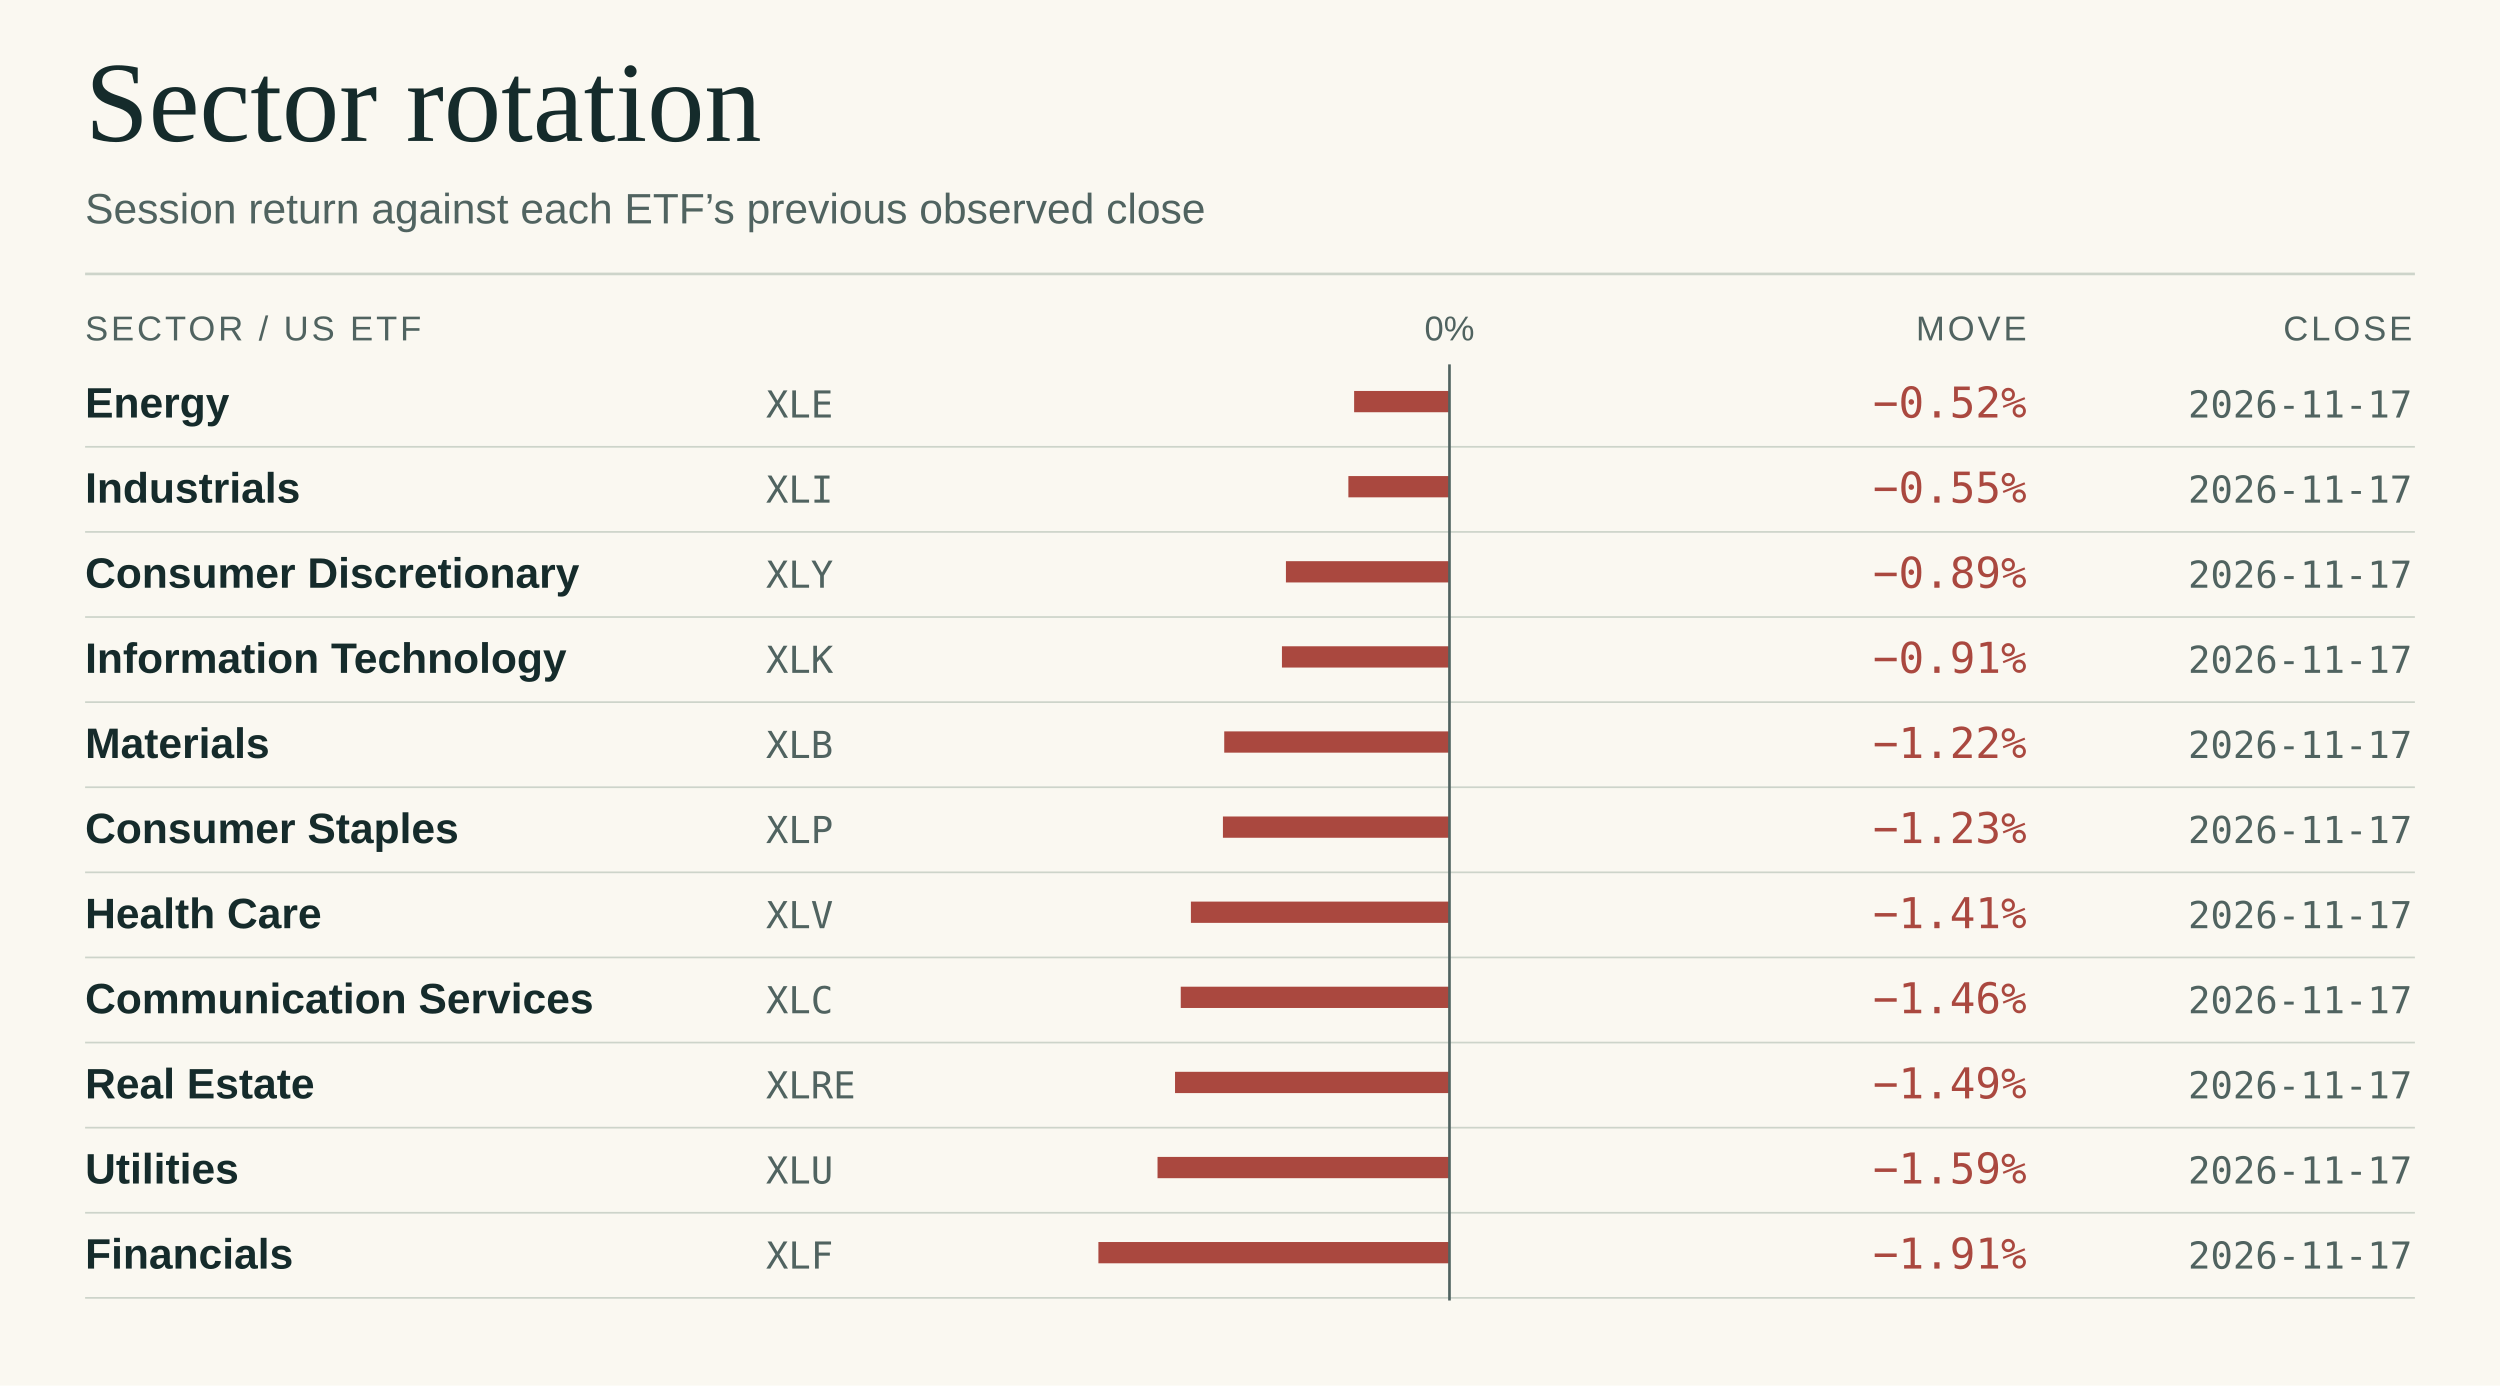
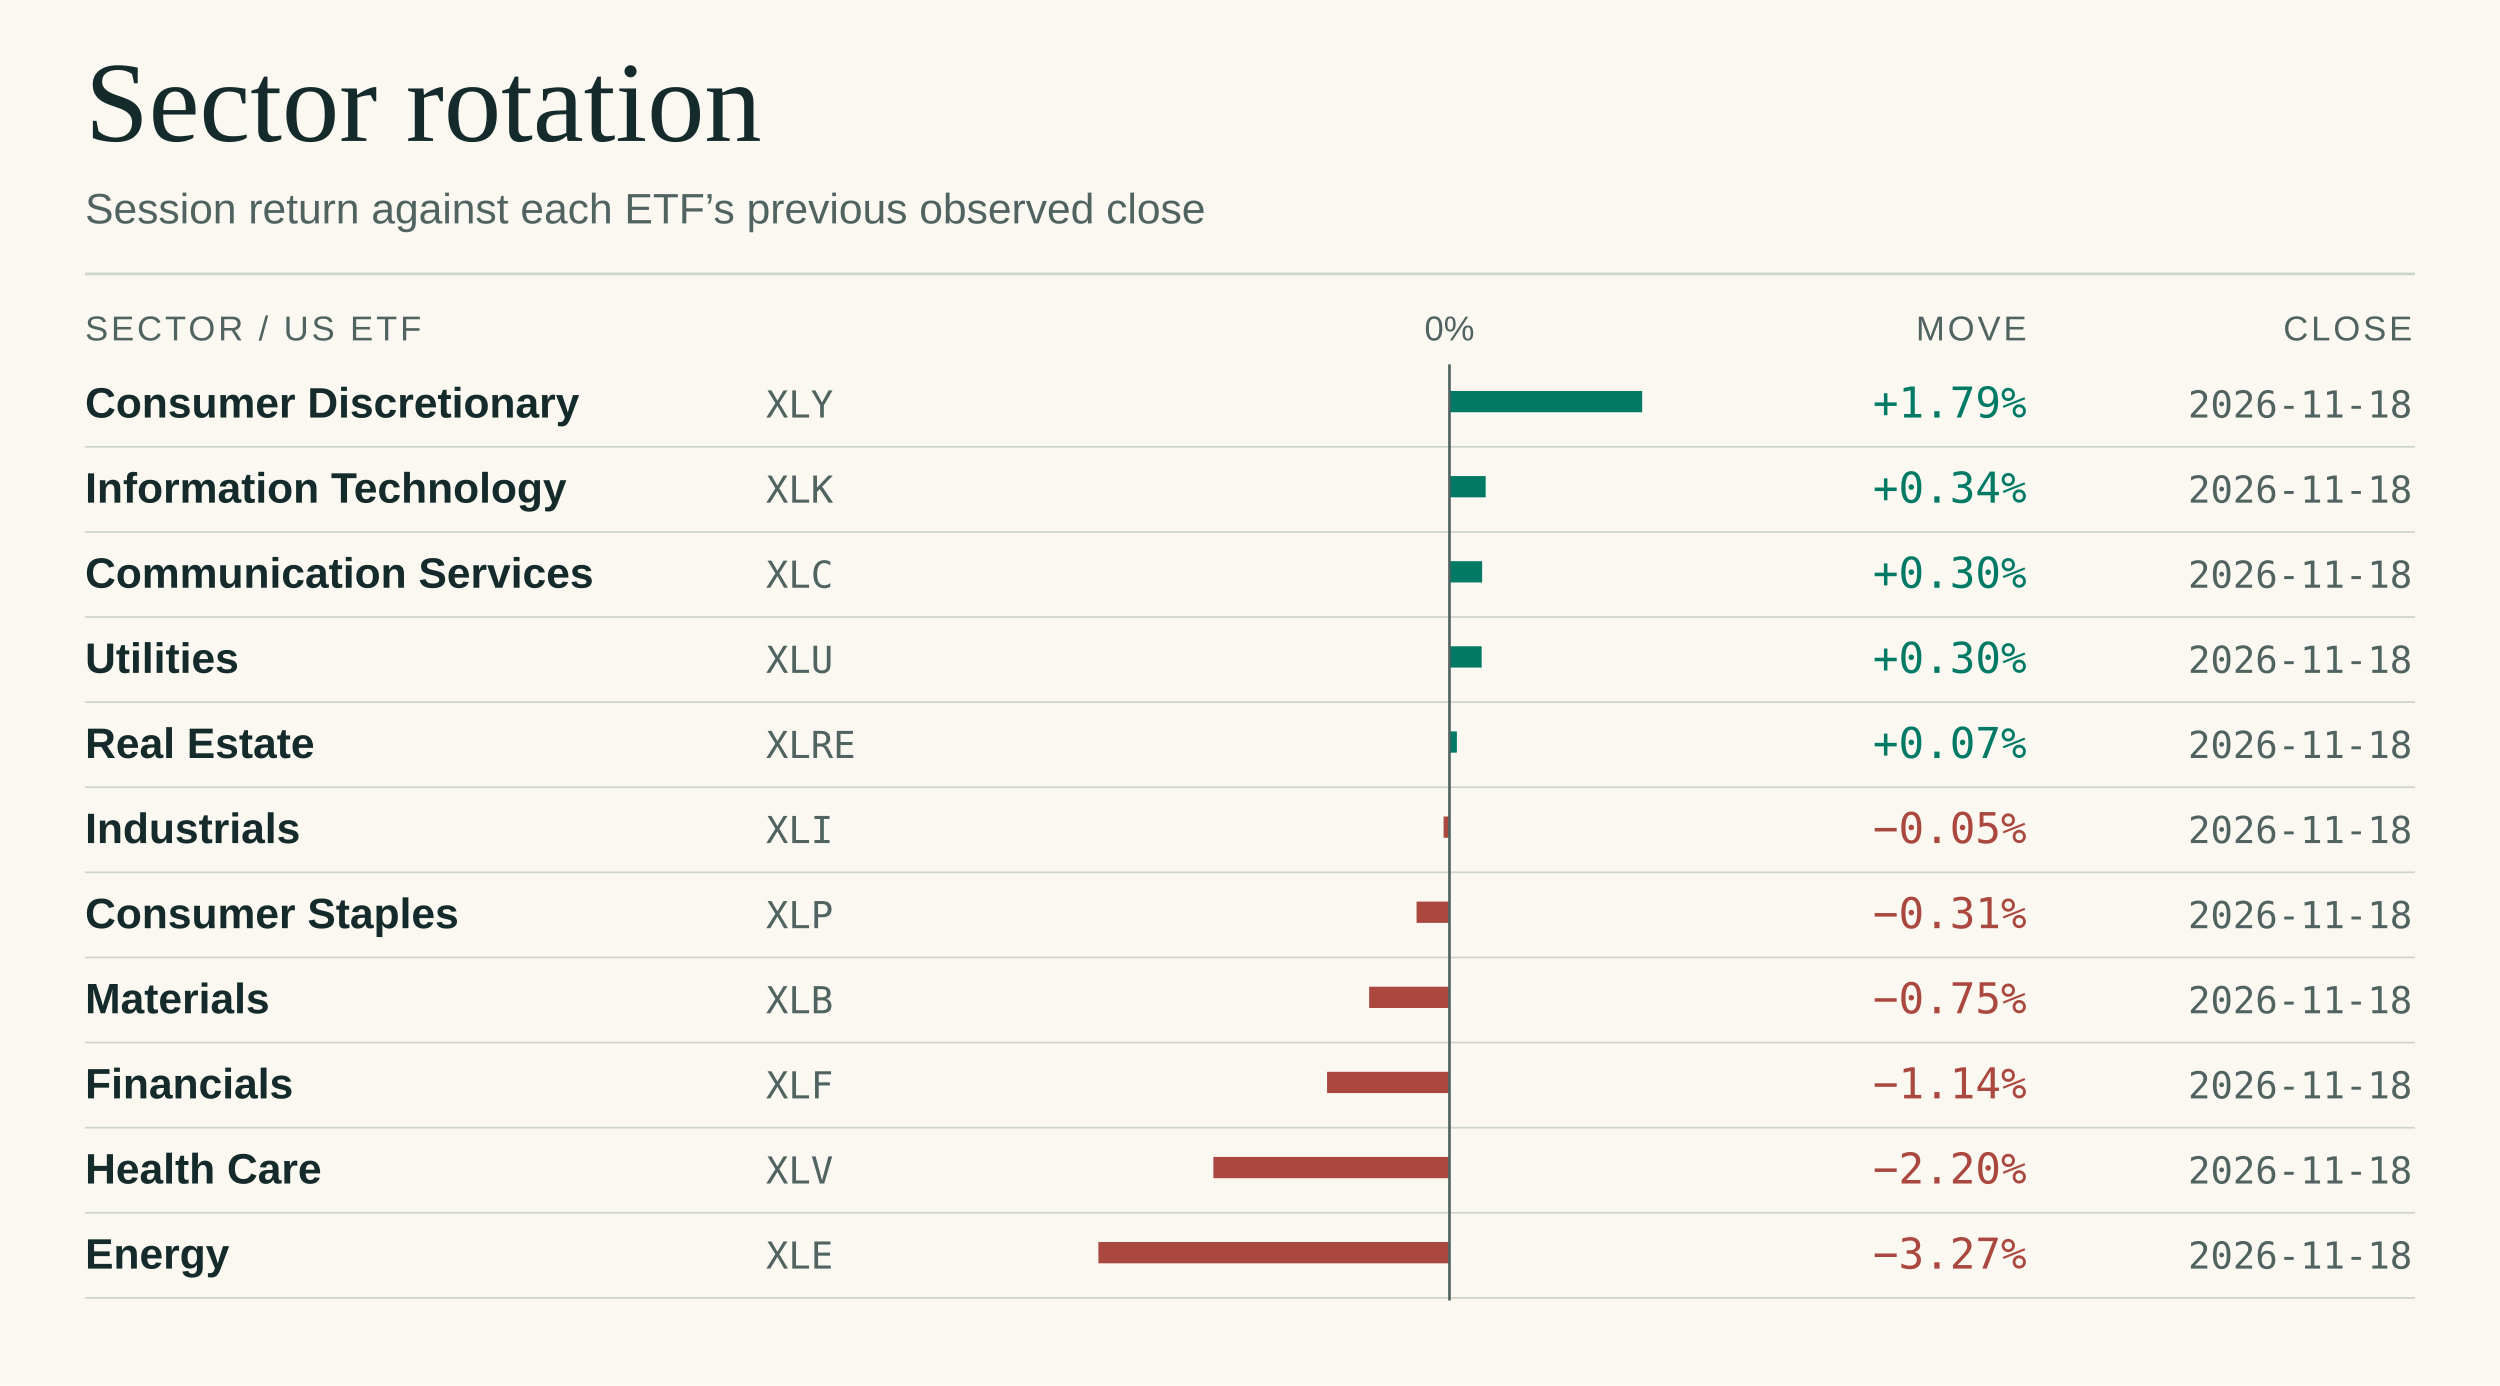
<svg xmlns="http://www.w3.org/2000/svg" viewBox="0 0 940 521" width="940" height="521" role="img" aria-labelledby="title desc">
  <rect x="0.00" y="0.00" width="940.00" height="521.00" fill="#faf8f1" />
  <text x="32.0" y="53.0" fill="#152b2b" font-size="43" font-family="Georgia,Times New Roman,serif" font-weight="normal" letter-spacing="0" text-anchor="start">Sector rotation</text>
  <text x="32.0" y="84.0" fill="#506360" font-size="16" font-family="system-ui,-apple-system,Segoe UI,Arial,sans-serif" font-weight="normal" letter-spacing="0" text-anchor="start">Session return against each ETF’s previous observed close</text>
  <line x1="32.00" y1="103.00" x2="908.00" y2="103.00" stroke="#cdd4ca" stroke-width="1" />
  <text x="32.0" y="128.0" fill="#506360" font-size="13" font-family="system-ui,-apple-system,Segoe UI,Arial,sans-serif" font-weight="normal" letter-spacing="1.1" text-anchor="start">SECTOR / US ETF</text>
  <text x="545.0" y="128.0" fill="#506360" font-size="13" font-family="system-ui,-apple-system,Segoe UI,Arial,sans-serif" font-weight="normal" letter-spacing="0" text-anchor="middle">0%</text>
  <text x="762.0" y="128.0" fill="#506360" font-size="13" font-family="system-ui,-apple-system,Segoe UI,Arial,sans-serif" font-weight="normal" letter-spacing="1.1" text-anchor="end">MOVE</text>
  <text x="907.0" y="128.0" fill="#506360" font-size="13" font-family="system-ui,-apple-system,Segoe UI,Arial,sans-serif" font-weight="normal" letter-spacing="1.1" text-anchor="end">CLOSE</text>
-   <text x="32.0" y="157.0" fill="#152b2b" font-size="16" font-family="system-ui,-apple-system,Segoe UI,Arial,sans-serif" font-weight="600" letter-spacing="0" text-anchor="start">Energy</text>
-   <text x="288.0" y="157.0" fill="#506360" font-size="14" font-family="ui-monospace,SFMono-Regular,Consolas,monospace" font-weight="normal" letter-spacing="0" text-anchor="start">XLE</text>
+   <text x="32.0" y="157.0" fill="#152b2b" font-size="16" font-family="system-ui,-apple-system,Segoe UI,Arial,sans-serif" font-weight="600" letter-spacing="0" text-anchor="start">Consumer Discretionary</text>
+   <text x="288.0" y="157.0" fill="#506360" font-size="14" font-family="ui-monospace,SFMono-Regular,Consolas,monospace" font-weight="normal" letter-spacing="0" text-anchor="start">XLY</text>
  <line x1="32.00" y1="168.00" x2="908.00" y2="168.00" stroke="#cdd4ca" stroke-width="0.65" />
-   <rect x="509.15" y="147.00" width="35.85" height="8.00" fill="#aa483f" />
-   <text x="762.0" y="157.0" fill="#aa483f" font-size="16" font-family="ui-monospace,SFMono-Regular,Consolas,monospace" font-weight="normal" letter-spacing="0" text-anchor="end">−0.52%</text>
-   <text x="907.0" y="157.0" fill="#506360" font-size="14" font-family="ui-monospace,SFMono-Regular,Consolas,monospace" font-weight="normal" letter-spacing="0" text-anchor="end">2026-11-17</text>
-   <text x="32.0" y="189.0" fill="#152b2b" font-size="16" font-family="system-ui,-apple-system,Segoe UI,Arial,sans-serif" font-weight="600" letter-spacing="0" text-anchor="start">Industrials</text>
-   <text x="288.0" y="189.0" fill="#506360" font-size="14" font-family="ui-monospace,SFMono-Regular,Consolas,monospace" font-weight="normal" letter-spacing="0" text-anchor="start">XLI</text>
+   <rect x="545.00" y="147.00" width="72.46" height="8.00" fill="#007965" />
+   <text x="762.0" y="157.0" fill="#007965" font-size="16" font-family="ui-monospace,SFMono-Regular,Consolas,monospace" font-weight="normal" letter-spacing="0" text-anchor="end">+1.79%</text>
+   <text x="907.0" y="157.0" fill="#506360" font-size="14" font-family="ui-monospace,SFMono-Regular,Consolas,monospace" font-weight="normal" letter-spacing="0" text-anchor="end">2026-11-18</text>
+   <text x="32.0" y="189.0" fill="#152b2b" font-size="16" font-family="system-ui,-apple-system,Segoe UI,Arial,sans-serif" font-weight="600" letter-spacing="0" text-anchor="start">Information Technology</text>
+   <text x="288.0" y="189.0" fill="#506360" font-size="14" font-family="ui-monospace,SFMono-Regular,Consolas,monospace" font-weight="normal" letter-spacing="0" text-anchor="start">XLK</text>
  <line x1="32.00" y1="200.00" x2="908.00" y2="200.00" stroke="#cdd4ca" stroke-width="0.65" />
-   <rect x="506.99" y="179.00" width="38.01" height="8.00" fill="#aa483f" />
-   <text x="762.0" y="189.0" fill="#aa483f" font-size="16" font-family="ui-monospace,SFMono-Regular,Consolas,monospace" font-weight="normal" letter-spacing="0" text-anchor="end">−0.55%</text>
-   <text x="907.0" y="189.0" fill="#506360" font-size="14" font-family="ui-monospace,SFMono-Regular,Consolas,monospace" font-weight="normal" letter-spacing="0" text-anchor="end">2026-11-17</text>
-   <text x="32.0" y="221.0" fill="#152b2b" font-size="16" font-family="system-ui,-apple-system,Segoe UI,Arial,sans-serif" font-weight="600" letter-spacing="0" text-anchor="start">Consumer Discretionary</text>
-   <text x="288.0" y="221.0" fill="#506360" font-size="14" font-family="ui-monospace,SFMono-Regular,Consolas,monospace" font-weight="normal" letter-spacing="0" text-anchor="start">XLY</text>
+   <rect x="545.00" y="179.00" width="13.61" height="8.00" fill="#007965" />
+   <text x="762.0" y="189.0" fill="#007965" font-size="16" font-family="ui-monospace,SFMono-Regular,Consolas,monospace" font-weight="normal" letter-spacing="0" text-anchor="end">+0.34%</text>
+   <text x="907.0" y="189.0" fill="#506360" font-size="14" font-family="ui-monospace,SFMono-Regular,Consolas,monospace" font-weight="normal" letter-spacing="0" text-anchor="end">2026-11-18</text>
+   <text x="32.0" y="221.0" fill="#152b2b" font-size="16" font-family="system-ui,-apple-system,Segoe UI,Arial,sans-serif" font-weight="600" letter-spacing="0" text-anchor="start">Communication Services</text>
+   <text x="288.0" y="221.0" fill="#506360" font-size="14" font-family="ui-monospace,SFMono-Regular,Consolas,monospace" font-weight="normal" letter-spacing="0" text-anchor="start">XLC</text>
  <line x1="32.00" y1="232.00" x2="908.00" y2="232.00" stroke="#cdd4ca" stroke-width="0.65" />
-   <rect x="483.51" y="211.00" width="61.49" height="8.00" fill="#aa483f" />
-   <text x="762.0" y="221.0" fill="#aa483f" font-size="16" font-family="ui-monospace,SFMono-Regular,Consolas,monospace" font-weight="normal" letter-spacing="0" text-anchor="end">−0.89%</text>
-   <text x="907.0" y="221.0" fill="#506360" font-size="14" font-family="ui-monospace,SFMono-Regular,Consolas,monospace" font-weight="normal" letter-spacing="0" text-anchor="end">2026-11-17</text>
-   <text x="32.0" y="253.0" fill="#152b2b" font-size="16" font-family="system-ui,-apple-system,Segoe UI,Arial,sans-serif" font-weight="600" letter-spacing="0" text-anchor="start">Information Technology</text>
-   <text x="288.0" y="253.0" fill="#506360" font-size="14" font-family="ui-monospace,SFMono-Regular,Consolas,monospace" font-weight="normal" letter-spacing="0" text-anchor="start">XLK</text>
+   <rect x="545.00" y="211.00" width="12.28" height="8.00" fill="#007965" />
+   <text x="762.0" y="221.0" fill="#007965" font-size="16" font-family="ui-monospace,SFMono-Regular,Consolas,monospace" font-weight="normal" letter-spacing="0" text-anchor="end">+0.30%</text>
+   <text x="907.0" y="221.0" fill="#506360" font-size="14" font-family="ui-monospace,SFMono-Regular,Consolas,monospace" font-weight="normal" letter-spacing="0" text-anchor="end">2026-11-18</text>
+   <text x="32.0" y="253.0" fill="#152b2b" font-size="16" font-family="system-ui,-apple-system,Segoe UI,Arial,sans-serif" font-weight="600" letter-spacing="0" text-anchor="start">Utilities</text>
+   <text x="288.0" y="253.0" fill="#506360" font-size="14" font-family="ui-monospace,SFMono-Regular,Consolas,monospace" font-weight="normal" letter-spacing="0" text-anchor="start">XLU</text>
  <line x1="32.00" y1="264.00" x2="908.00" y2="264.00" stroke="#cdd4ca" stroke-width="0.65" />
-   <rect x="482.01" y="243.00" width="62.99" height="8.00" fill="#aa483f" />
-   <text x="762.0" y="253.0" fill="#aa483f" font-size="16" font-family="ui-monospace,SFMono-Regular,Consolas,monospace" font-weight="normal" letter-spacing="0" text-anchor="end">−0.91%</text>
-   <text x="907.0" y="253.0" fill="#506360" font-size="14" font-family="ui-monospace,SFMono-Regular,Consolas,monospace" font-weight="normal" letter-spacing="0" text-anchor="end">2026-11-17</text>
-   <text x="32.0" y="285.0" fill="#152b2b" font-size="16" font-family="system-ui,-apple-system,Segoe UI,Arial,sans-serif" font-weight="600" letter-spacing="0" text-anchor="start">Materials</text>
-   <text x="288.0" y="285.0" fill="#506360" font-size="14" font-family="ui-monospace,SFMono-Regular,Consolas,monospace" font-weight="normal" letter-spacing="0" text-anchor="start">XLB</text>
+   <rect x="545.00" y="243.00" width="12.10" height="8.00" fill="#007965" />
+   <text x="762.0" y="253.0" fill="#007965" font-size="16" font-family="ui-monospace,SFMono-Regular,Consolas,monospace" font-weight="normal" letter-spacing="0" text-anchor="end">+0.30%</text>
+   <text x="907.0" y="253.0" fill="#506360" font-size="14" font-family="ui-monospace,SFMono-Regular,Consolas,monospace" font-weight="normal" letter-spacing="0" text-anchor="end">2026-11-18</text>
+   <text x="32.0" y="285.0" fill="#152b2b" font-size="16" font-family="system-ui,-apple-system,Segoe UI,Arial,sans-serif" font-weight="600" letter-spacing="0" text-anchor="start">Real Estate</text>
+   <text x="288.0" y="285.0" fill="#506360" font-size="14" font-family="ui-monospace,SFMono-Regular,Consolas,monospace" font-weight="normal" letter-spacing="0" text-anchor="start">XLRE</text>
  <line x1="32.00" y1="296.00" x2="908.00" y2="296.00" stroke="#cdd4ca" stroke-width="0.65" />
-   <rect x="460.31" y="275.00" width="84.69" height="8.00" fill="#aa483f" />
-   <text x="762.0" y="285.0" fill="#aa483f" font-size="16" font-family="ui-monospace,SFMono-Regular,Consolas,monospace" font-weight="normal" letter-spacing="0" text-anchor="end">−1.22%</text>
-   <text x="907.0" y="285.0" fill="#506360" font-size="14" font-family="ui-monospace,SFMono-Regular,Consolas,monospace" font-weight="normal" letter-spacing="0" text-anchor="end">2026-11-17</text>
-   <text x="32.0" y="317.0" fill="#152b2b" font-size="16" font-family="system-ui,-apple-system,Segoe UI,Arial,sans-serif" font-weight="600" letter-spacing="0" text-anchor="start">Consumer Staples</text>
-   <text x="288.0" y="317.0" fill="#506360" font-size="14" font-family="ui-monospace,SFMono-Regular,Consolas,monospace" font-weight="normal" letter-spacing="0" text-anchor="start">XLP</text>
+   <rect x="545.00" y="275.00" width="2.78" height="8.00" fill="#007965" />
+   <text x="762.0" y="285.0" fill="#007965" font-size="16" font-family="ui-monospace,SFMono-Regular,Consolas,monospace" font-weight="normal" letter-spacing="0" text-anchor="end">+0.07%</text>
+   <text x="907.0" y="285.0" fill="#506360" font-size="14" font-family="ui-monospace,SFMono-Regular,Consolas,monospace" font-weight="normal" letter-spacing="0" text-anchor="end">2026-11-18</text>
+   <text x="32.0" y="317.0" fill="#152b2b" font-size="16" font-family="system-ui,-apple-system,Segoe UI,Arial,sans-serif" font-weight="600" letter-spacing="0" text-anchor="start">Industrials</text>
+   <text x="288.0" y="317.0" fill="#506360" font-size="14" font-family="ui-monospace,SFMono-Regular,Consolas,monospace" font-weight="normal" letter-spacing="0" text-anchor="start">XLI</text>
  <line x1="32.00" y1="328.00" x2="908.00" y2="328.00" stroke="#cdd4ca" stroke-width="0.65" />
-   <rect x="459.82" y="307.00" width="85.18" height="8.00" fill="#aa483f" />
-   <text x="762.0" y="317.0" fill="#aa483f" font-size="16" font-family="ui-monospace,SFMono-Regular,Consolas,monospace" font-weight="normal" letter-spacing="0" text-anchor="end">−1.23%</text>
-   <text x="907.0" y="317.0" fill="#506360" font-size="14" font-family="ui-monospace,SFMono-Regular,Consolas,monospace" font-weight="normal" letter-spacing="0" text-anchor="end">2026-11-17</text>
-   <text x="32.0" y="349.0" fill="#152b2b" font-size="16" font-family="system-ui,-apple-system,Segoe UI,Arial,sans-serif" font-weight="600" letter-spacing="0" text-anchor="start">Health Care</text>
-   <text x="288.0" y="349.0" fill="#506360" font-size="14" font-family="ui-monospace,SFMono-Regular,Consolas,monospace" font-weight="normal" letter-spacing="0" text-anchor="start">XLV</text>
+   <rect x="542.79" y="307.00" width="2.21" height="8.00" fill="#aa483f" />
+   <text x="762.0" y="317.0" fill="#aa483f" font-size="16" font-family="ui-monospace,SFMono-Regular,Consolas,monospace" font-weight="normal" letter-spacing="0" text-anchor="end">−0.05%</text>
+   <text x="907.0" y="317.0" fill="#506360" font-size="14" font-family="ui-monospace,SFMono-Regular,Consolas,monospace" font-weight="normal" letter-spacing="0" text-anchor="end">2026-11-18</text>
+   <text x="32.0" y="349.0" fill="#152b2b" font-size="16" font-family="system-ui,-apple-system,Segoe UI,Arial,sans-serif" font-weight="600" letter-spacing="0" text-anchor="start">Consumer Staples</text>
+   <text x="288.0" y="349.0" fill="#506360" font-size="14" font-family="ui-monospace,SFMono-Regular,Consolas,monospace" font-weight="normal" letter-spacing="0" text-anchor="start">XLP</text>
  <line x1="32.00" y1="360.00" x2="908.00" y2="360.00" stroke="#cdd4ca" stroke-width="0.65" />
-   <rect x="447.78" y="339.00" width="97.22" height="8.00" fill="#aa483f" />
-   <text x="762.0" y="349.0" fill="#aa483f" font-size="16" font-family="ui-monospace,SFMono-Regular,Consolas,monospace" font-weight="normal" letter-spacing="0" text-anchor="end">−1.41%</text>
-   <text x="907.0" y="349.0" fill="#506360" font-size="14" font-family="ui-monospace,SFMono-Regular,Consolas,monospace" font-weight="normal" letter-spacing="0" text-anchor="end">2026-11-17</text>
-   <text x="32.0" y="381.0" fill="#152b2b" font-size="16" font-family="system-ui,-apple-system,Segoe UI,Arial,sans-serif" font-weight="600" letter-spacing="0" text-anchor="start">Communication Services</text>
-   <text x="288.0" y="381.0" fill="#506360" font-size="14" font-family="ui-monospace,SFMono-Regular,Consolas,monospace" font-weight="normal" letter-spacing="0" text-anchor="start">XLC</text>
+   <rect x="532.63" y="339.00" width="12.37" height="8.00" fill="#aa483f" />
+   <text x="762.0" y="349.0" fill="#aa483f" font-size="16" font-family="ui-monospace,SFMono-Regular,Consolas,monospace" font-weight="normal" letter-spacing="0" text-anchor="end">−0.31%</text>
+   <text x="907.0" y="349.0" fill="#506360" font-size="14" font-family="ui-monospace,SFMono-Regular,Consolas,monospace" font-weight="normal" letter-spacing="0" text-anchor="end">2026-11-18</text>
+   <text x="32.0" y="381.0" fill="#152b2b" font-size="16" font-family="system-ui,-apple-system,Segoe UI,Arial,sans-serif" font-weight="600" letter-spacing="0" text-anchor="start">Materials</text>
+   <text x="288.0" y="381.0" fill="#506360" font-size="14" font-family="ui-monospace,SFMono-Regular,Consolas,monospace" font-weight="normal" letter-spacing="0" text-anchor="start">XLB</text>
  <line x1="32.00" y1="392.00" x2="908.00" y2="392.00" stroke="#cdd4ca" stroke-width="0.65" />
-   <rect x="443.96" y="371.00" width="101.04" height="8.00" fill="#aa483f" />
-   <text x="762.0" y="381.0" fill="#aa483f" font-size="16" font-family="ui-monospace,SFMono-Regular,Consolas,monospace" font-weight="normal" letter-spacing="0" text-anchor="end">−1.46%</text>
-   <text x="907.0" y="381.0" fill="#506360" font-size="14" font-family="ui-monospace,SFMono-Regular,Consolas,monospace" font-weight="normal" letter-spacing="0" text-anchor="end">2026-11-17</text>
-   <text x="32.0" y="413.0" fill="#152b2b" font-size="16" font-family="system-ui,-apple-system,Segoe UI,Arial,sans-serif" font-weight="600" letter-spacing="0" text-anchor="start">Real Estate</text>
-   <text x="288.0" y="413.0" fill="#506360" font-size="14" font-family="ui-monospace,SFMono-Regular,Consolas,monospace" font-weight="normal" letter-spacing="0" text-anchor="start">XLRE</text>
+   <rect x="514.80" y="371.00" width="30.20" height="8.00" fill="#aa483f" />
+   <text x="762.0" y="381.0" fill="#aa483f" font-size="16" font-family="ui-monospace,SFMono-Regular,Consolas,monospace" font-weight="normal" letter-spacing="0" text-anchor="end">−0.75%</text>
+   <text x="907.0" y="381.0" fill="#506360" font-size="14" font-family="ui-monospace,SFMono-Regular,Consolas,monospace" font-weight="normal" letter-spacing="0" text-anchor="end">2026-11-18</text>
+   <text x="32.0" y="413.0" fill="#152b2b" font-size="16" font-family="system-ui,-apple-system,Segoe UI,Arial,sans-serif" font-weight="600" letter-spacing="0" text-anchor="start">Financials</text>
+   <text x="288.0" y="413.0" fill="#506360" font-size="14" font-family="ui-monospace,SFMono-Regular,Consolas,monospace" font-weight="normal" letter-spacing="0" text-anchor="start">XLF</text>
  <line x1="32.00" y1="424.00" x2="908.00" y2="424.00" stroke="#cdd4ca" stroke-width="0.65" />
-   <rect x="441.81" y="403.00" width="103.19" height="8.00" fill="#aa483f" />
-   <text x="762.0" y="413.0" fill="#aa483f" font-size="16" font-family="ui-monospace,SFMono-Regular,Consolas,monospace" font-weight="normal" letter-spacing="0" text-anchor="end">−1.49%</text>
-   <text x="907.0" y="413.0" fill="#506360" font-size="14" font-family="ui-monospace,SFMono-Regular,Consolas,monospace" font-weight="normal" letter-spacing="0" text-anchor="end">2026-11-17</text>
-   <text x="32.0" y="445.0" fill="#152b2b" font-size="16" font-family="system-ui,-apple-system,Segoe UI,Arial,sans-serif" font-weight="600" letter-spacing="0" text-anchor="start">Utilities</text>
-   <text x="288.0" y="445.0" fill="#506360" font-size="14" font-family="ui-monospace,SFMono-Regular,Consolas,monospace" font-weight="normal" letter-spacing="0" text-anchor="start">XLU</text>
+   <rect x="498.98" y="403.00" width="46.02" height="8.00" fill="#aa483f" />
+   <text x="762.0" y="413.0" fill="#aa483f" font-size="16" font-family="ui-monospace,SFMono-Regular,Consolas,monospace" font-weight="normal" letter-spacing="0" text-anchor="end">−1.14%</text>
+   <text x="907.0" y="413.0" fill="#506360" font-size="14" font-family="ui-monospace,SFMono-Regular,Consolas,monospace" font-weight="normal" letter-spacing="0" text-anchor="end">2026-11-18</text>
+   <text x="32.0" y="445.0" fill="#152b2b" font-size="16" font-family="system-ui,-apple-system,Segoe UI,Arial,sans-serif" font-weight="600" letter-spacing="0" text-anchor="start">Health Care</text>
+   <text x="288.0" y="445.0" fill="#506360" font-size="14" font-family="ui-monospace,SFMono-Regular,Consolas,monospace" font-weight="normal" letter-spacing="0" text-anchor="start">XLV</text>
  <line x1="32.00" y1="456.00" x2="908.00" y2="456.00" stroke="#cdd4ca" stroke-width="0.65" />
-   <rect x="435.23" y="435.00" width="109.77" height="8.00" fill="#aa483f" />
-   <text x="762.0" y="445.0" fill="#aa483f" font-size="16" font-family="ui-monospace,SFMono-Regular,Consolas,monospace" font-weight="normal" letter-spacing="0" text-anchor="end">−1.59%</text>
-   <text x="907.0" y="445.0" fill="#506360" font-size="14" font-family="ui-monospace,SFMono-Regular,Consolas,monospace" font-weight="normal" letter-spacing="0" text-anchor="end">2026-11-17</text>
-   <text x="32.0" y="477.0" fill="#152b2b" font-size="16" font-family="system-ui,-apple-system,Segoe UI,Arial,sans-serif" font-weight="600" letter-spacing="0" text-anchor="start">Financials</text>
-   <text x="288.0" y="477.0" fill="#506360" font-size="14" font-family="ui-monospace,SFMono-Regular,Consolas,monospace" font-weight="normal" letter-spacing="0" text-anchor="start">XLF</text>
+   <rect x="456.23" y="435.00" width="88.77" height="8.00" fill="#aa483f" />
+   <text x="762.0" y="445.0" fill="#aa483f" font-size="16" font-family="ui-monospace,SFMono-Regular,Consolas,monospace" font-weight="normal" letter-spacing="0" text-anchor="end">−2.20%</text>
+   <text x="907.0" y="445.0" fill="#506360" font-size="14" font-family="ui-monospace,SFMono-Regular,Consolas,monospace" font-weight="normal" letter-spacing="0" text-anchor="end">2026-11-18</text>
+   <text x="32.0" y="477.0" fill="#152b2b" font-size="16" font-family="system-ui,-apple-system,Segoe UI,Arial,sans-serif" font-weight="600" letter-spacing="0" text-anchor="start">Energy</text>
+   <text x="288.0" y="477.0" fill="#506360" font-size="14" font-family="ui-monospace,SFMono-Regular,Consolas,monospace" font-weight="normal" letter-spacing="0" text-anchor="start">XLE</text>
  <line x1="32.00" y1="488.00" x2="908.00" y2="488.00" stroke="#cdd4ca" stroke-width="0.65" />
  <rect x="413.00" y="467.00" width="132.00" height="8.00" fill="#aa483f" />
-   <text x="762.0" y="477.0" fill="#aa483f" font-size="16" font-family="ui-monospace,SFMono-Regular,Consolas,monospace" font-weight="normal" letter-spacing="0" text-anchor="end">−1.91%</text>
-   <text x="907.0" y="477.0" fill="#506360" font-size="14" font-family="ui-monospace,SFMono-Regular,Consolas,monospace" font-weight="normal" letter-spacing="0" text-anchor="end">2026-11-17</text>
+   <text x="762.0" y="477.0" fill="#aa483f" font-size="16" font-family="ui-monospace,SFMono-Regular,Consolas,monospace" font-weight="normal" letter-spacing="0" text-anchor="end">−3.27%</text>
+   <text x="907.0" y="477.0" fill="#506360" font-size="14" font-family="ui-monospace,SFMono-Regular,Consolas,monospace" font-weight="normal" letter-spacing="0" text-anchor="end">2026-11-18</text>
  <line x1="545.00" y1="137.00" x2="545.00" y2="489.00" stroke="#506360" stroke-width="1" />
</svg>
